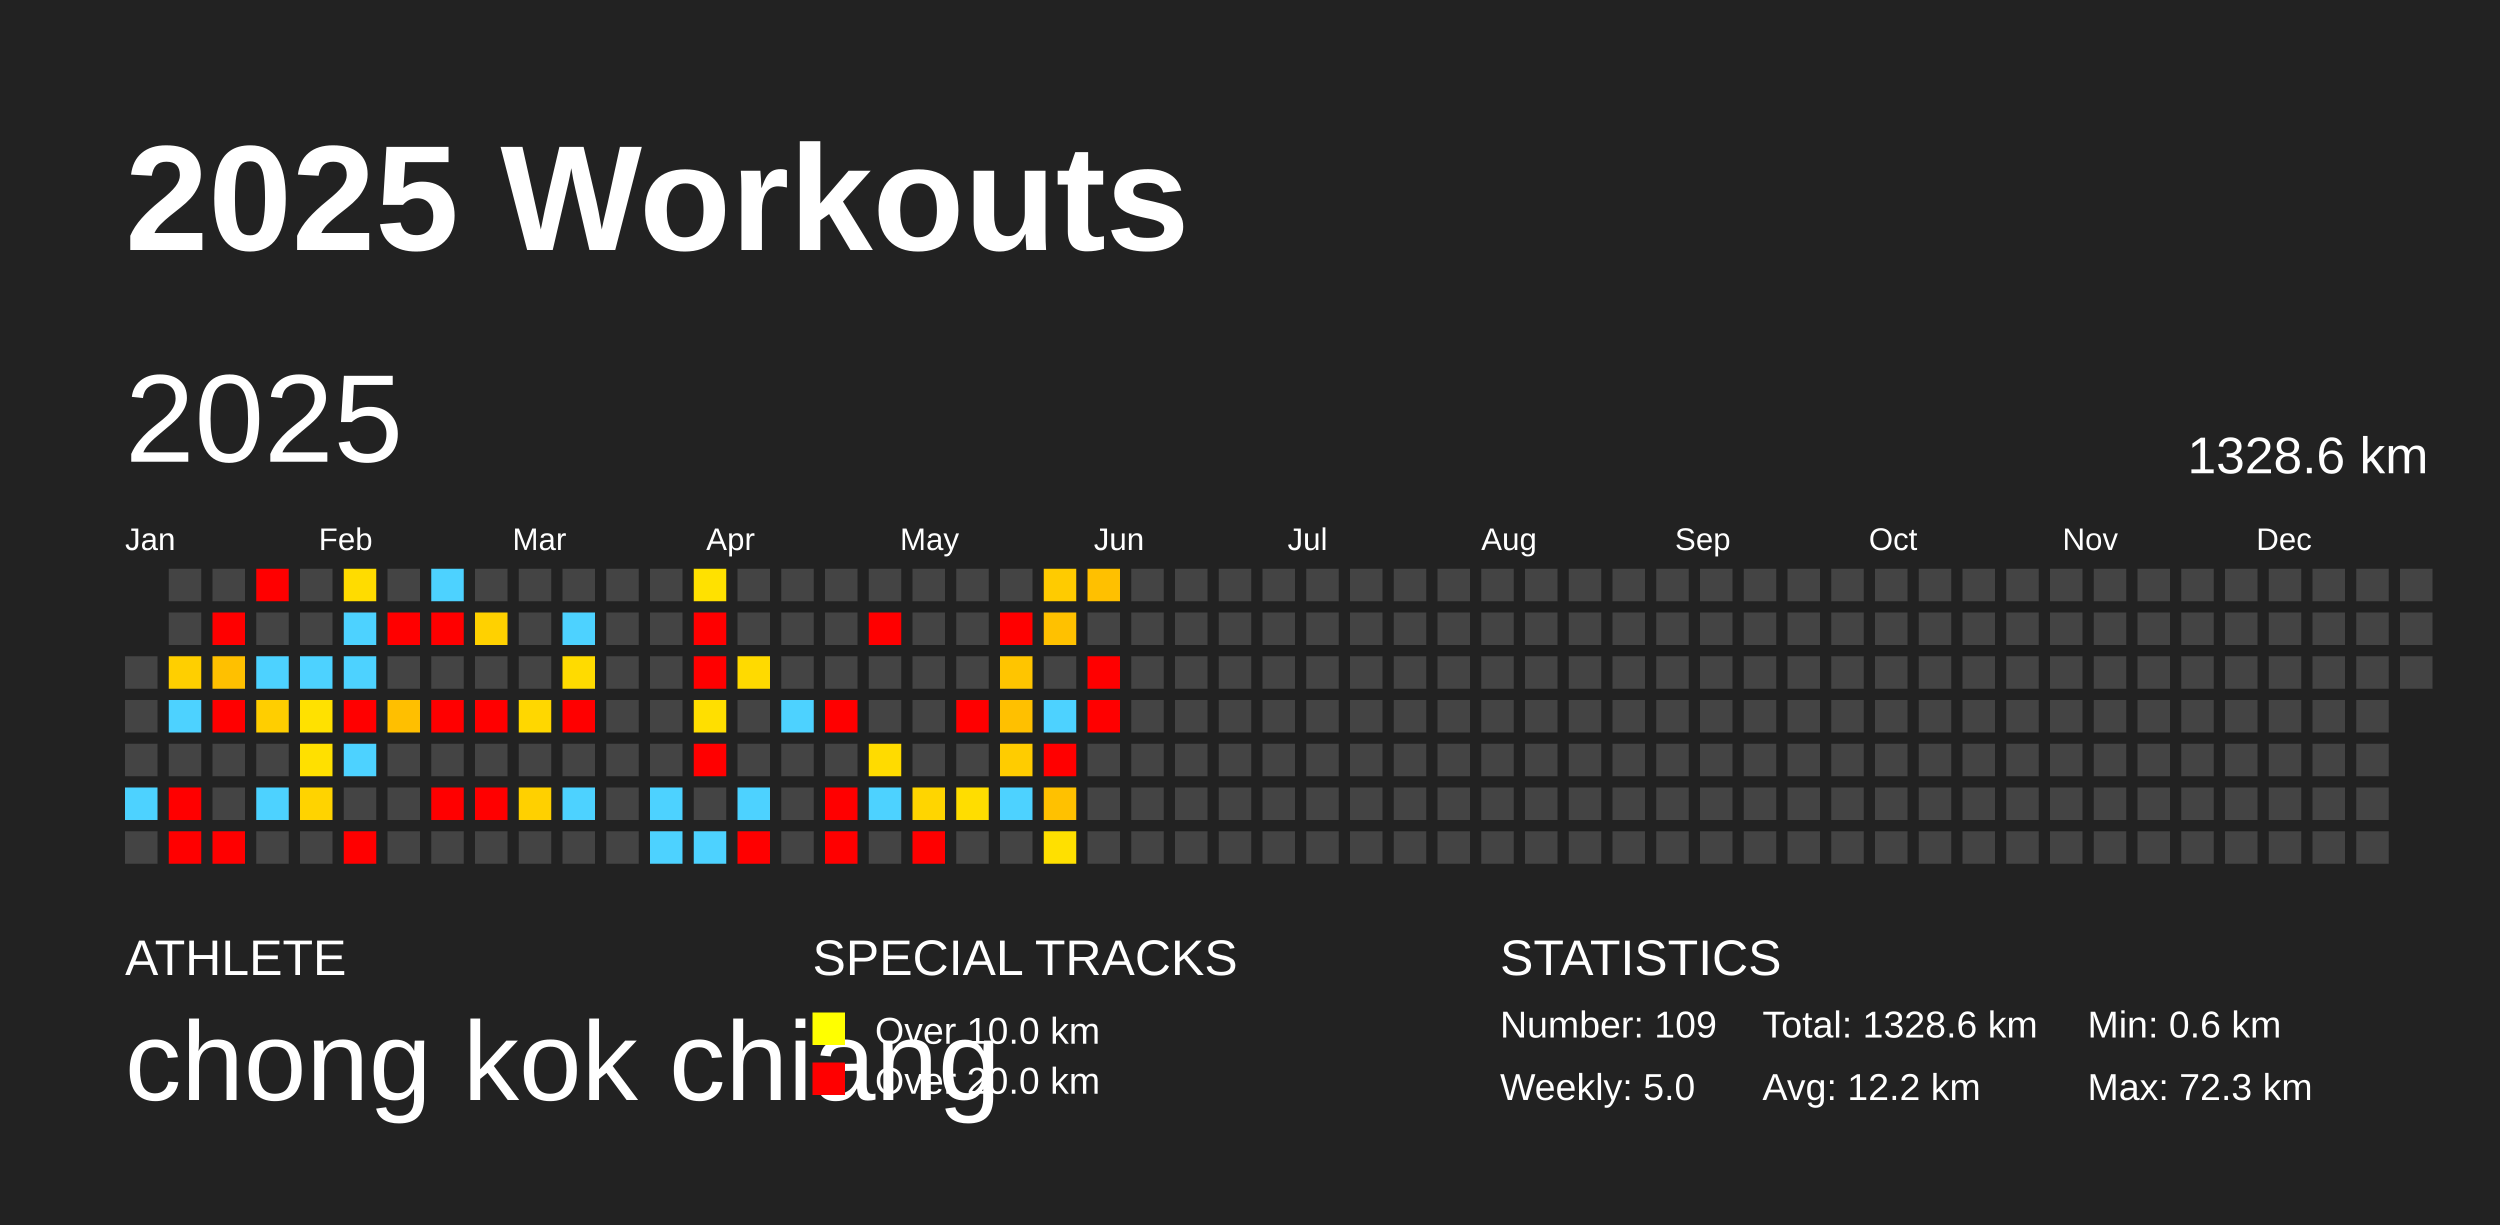
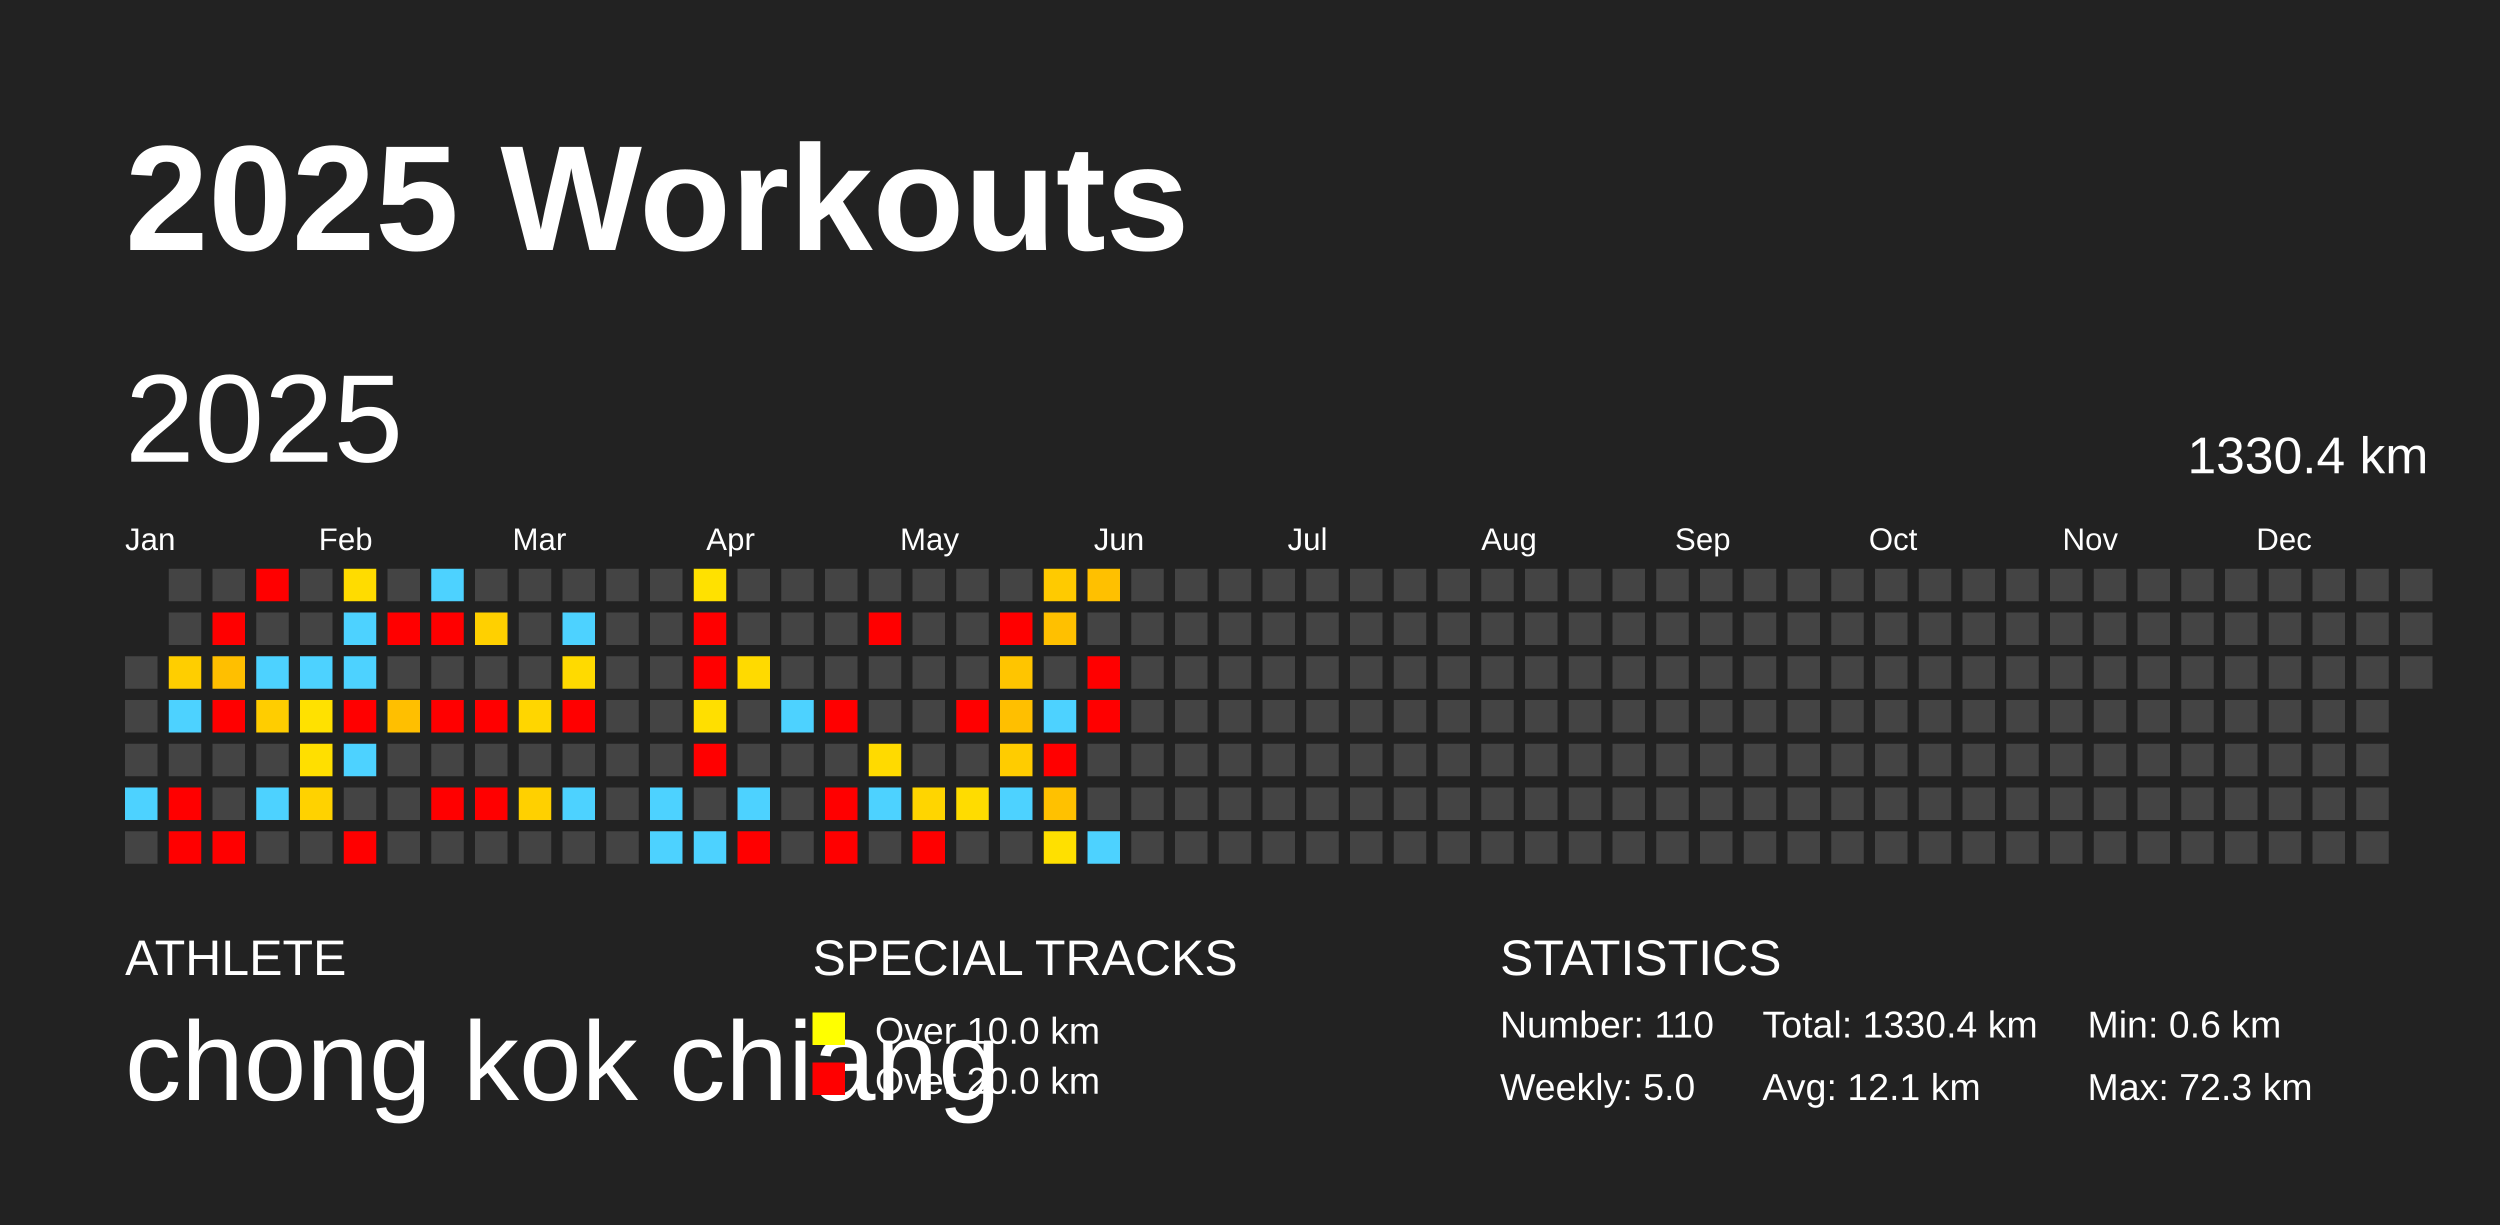
<svg xmlns="http://www.w3.org/2000/svg" baseProfile="full" height="98mm" version="1.1" viewBox="0,0,200,98" width="200mm">
  <defs />
  <rect fill="#222222" height="98" width="200" x="0" y="0" />
  <text fill="#FFFFFF" style="font-size:12px; font-family:Arial; font-weight:bold;" x="10" y="20">2025 Workouts</text>
  <text fill="#FFFFFF" style="font-size:4px; font-family:Arial" x="10" y="78">ATHLETE</text>
  <text fill="#FFFFFF" style="font-size:9px; font-family:Arial" x="10" y="88">chong kok chiang</text>
  <text fill="#FFFFFF" style="font-size:4px; font-family:Arial" x="65" y="78">SPECIAL TRACKS</text>
  <rect fill="yellow" height="2.6" width="2.6" x="65" y="81" />
  <text fill="#FFFFFF" style="font-size:3px; font-family:Arial" x="70" y="83.5">Over 10.0 km</text>
  <rect fill="red" height="2.6" width="2.6" x="65" y="85" />
  <text fill="#FFFFFF" style="font-size:3px; font-family:Arial" x="70" y="87.5">Over 20.0 km</text>
  <text fill="#FFFFFF" style="font-size:4px; font-family:Arial" x="120" y="78">STATISTICS</text>
-   <text fill="#FFFFFF" style="font-size:3px; font-family:Arial" x="120" y="83">Number: 109</text>
+   <text fill="#FFFFFF" style="font-size:3px; font-family:Arial" x="120" y="83">Number: 110</text>
  <text fill="#FFFFFF" style="font-size:3px; font-family:Arial" x="120" y="88">Weekly: 5.0</text>
-   <text fill="#FFFFFF" style="font-size:3px; font-family:Arial" x="141" y="83">Total: 1328.6 km</text>
-   <text fill="#FFFFFF" style="font-size:3px; font-family:Arial" x="141" y="88">Avg: 12.2 km</text>
+   <text fill="#FFFFFF" style="font-size:3px; font-family:Arial" x="141" y="83">Total: 1330.4 km</text>
+   <text fill="#FFFFFF" style="font-size:3px; font-family:Arial" x="141" y="88">Avg: 12.1 km</text>
  <text fill="#FFFFFF" style="font-size:3px; font-family:Arial" x="167" y="83">Min: 0.6 km</text>
  <text fill="#FFFFFF" style="font-size:3px; font-family:Arial" x="167" y="88">Max: 72.3 km</text>
  <text dominant-baseline="hanging" fill="#FFFFFF" style="font-size:10.0px; font-family:Arial;" x="10" y="30">2025</text>
-   <text dominant-baseline="hanging" fill="#FFFFFF" style="font-size:4.125px; font-family:Arial;" x="175" y="35">1328.6 km</text>
+   <text dominant-baseline="hanging" fill="#FFFFFF" style="font-size:4.125px; font-family:Arial;" x="175" y="35">1330.4 km</text>
  <text fill="#FFFFFF" style="font-size:2.5px; font-family:Arial" x="10.0" y="44">Jan</text>
  <text fill="#FFFFFF" style="font-size:2.5px; font-family:Arial" x="25.5" y="44">Feb</text>
  <text fill="#FFFFFF" style="font-size:2.5px; font-family:Arial" x="41.0" y="44">Mar</text>
  <text fill="#FFFFFF" style="font-size:2.5px; font-family:Arial" x="56.5" y="44">Apr</text>
  <text fill="#FFFFFF" style="font-size:2.5px; font-family:Arial" x="72.0" y="44">May</text>
  <text fill="#FFFFFF" style="font-size:2.5px; font-family:Arial" x="87.5" y="44">Jun</text>
  <text fill="#FFFFFF" style="font-size:2.5px; font-family:Arial" x="103.0" y="44">Jul</text>
  <text fill="#FFFFFF" style="font-size:2.5px; font-family:Arial" x="118.5" y="44">Aug</text>
  <text fill="#FFFFFF" style="font-size:2.5px; font-family:Arial" x="134.0" y="44">Sep</text>
  <text fill="#FFFFFF" style="font-size:2.5px; font-family:Arial" x="149.5" y="44">Oct</text>
  <text fill="#FFFFFF" style="font-size:2.5px; font-family:Arial" x="165.0" y="44">Nov</text>
  <text fill="#FFFFFF" style="font-size:2.5px; font-family:Arial" x="180.5" y="44">Dec</text>
  <rect fill="#444444" height="2.6" width="2.6" x="10.0" y="52.5" />
  <rect fill="#444444" height="2.6" width="2.6" x="10.0" y="56.0" />
  <rect fill="#444444" height="2.6" width="2.6" x="10.0" y="59.5" />
  <rect fill="#4dd2ff" height="2.6" width="2.6" x="10.0" y="63.0" />
  <rect fill="#444444" height="2.6" width="2.6" x="10.0" y="66.5" />
  <rect fill="#444444" height="2.6" width="2.6" x="13.5" y="45.5" />
  <rect fill="#444444" height="2.6" width="2.6" x="13.5" y="49.0" />
-   <rect fill="#ffcf00" height="2.6" width="2.6" x="13.5" y="52.5" />
+   <rect fill="#ffce00" height="2.6" width="2.6" x="13.5" y="52.5" />
  <rect fill="#4dd2ff" height="2.6" width="2.6" x="13.5" y="56.0" />
  <rect fill="#444444" height="2.6" width="2.6" x="13.5" y="59.5" />
  <rect fill="red" height="2.6" width="2.6" x="13.5" y="63.0" />
  <rect fill="red" height="2.6" width="2.6" x="13.5" y="66.5" />
  <rect fill="#444444" height="2.6" width="2.6" x="17.0" y="45.5" />
  <rect fill="red" height="2.6" width="2.6" x="17.0" y="49.0" />
-   <rect fill="#ffc000" height="2.6" width="2.6" x="17.0" y="52.5" />
+   <rect fill="#ffbf00" height="2.6" width="2.6" x="17.0" y="52.5" />
  <rect fill="red" height="2.6" width="2.6" x="17.0" y="56.0" />
  <rect fill="#444444" height="2.6" width="2.6" x="17.0" y="59.5" />
  <rect fill="#444444" height="2.6" width="2.6" x="17.0" y="63.0" />
  <rect fill="red" height="2.6" width="2.6" x="17.0" y="66.5" />
  <rect fill="red" height="2.6" width="2.6" x="20.5" y="45.5" />
  <rect fill="#444444" height="2.6" width="2.6" x="20.5" y="49.0" />
  <rect fill="#4dd2ff" height="2.6" width="2.6" x="20.5" y="52.5" />
-   <rect fill="#ffce00" height="2.6" width="2.6" x="20.5" y="56.0" />
+   <rect fill="#ffcd00" height="2.6" width="2.6" x="20.5" y="56.0" />
  <rect fill="#444444" height="2.6" width="2.6" x="20.5" y="59.5" />
  <rect fill="#4dd2ff" height="2.6" width="2.6" x="20.5" y="63.0" />
  <rect fill="#444444" height="2.6" width="2.6" x="20.5" y="66.5" />
  <rect fill="#444444" height="2.6" width="2.6" x="24.0" y="45.5" />
  <rect fill="#444444" height="2.6" width="2.6" x="24.0" y="49.0" />
  <rect fill="#4dd2ff" height="2.6" width="2.6" x="24.0" y="52.5" />
  <rect fill="#ffe100" height="2.6" width="2.6" x="24.0" y="56.0" />
-   <rect fill="#ffe000" height="2.6" width="2.6" x="24.0" y="59.5" />
-   <rect fill="#ffd300" height="2.6" width="2.6" x="24.0" y="63.0" />
+   <rect fill="#ffdf00" height="2.6" width="2.6" x="24.0" y="59.5" />
+   <rect fill="#ffd200" height="2.6" width="2.6" x="24.0" y="63.0" />
  <rect fill="#444444" height="2.6" width="2.6" x="24.0" y="66.5" />
  <rect fill="#ffdc00" height="2.6" width="2.6" x="27.5" y="45.5" />
  <rect fill="#4dd2ff" height="2.6" width="2.6" x="27.5" y="49.0" />
  <rect fill="#4dd2ff" height="2.6" width="2.6" x="27.5" y="52.5" />
  <rect fill="red" height="2.6" width="2.6" x="27.5" y="56.0" />
  <rect fill="#4dd2ff" height="2.6" width="2.6" x="27.5" y="59.5" />
  <rect fill="#444444" height="2.6" width="2.6" x="27.5" y="63.0" />
  <rect fill="red" height="2.6" width="2.6" x="27.5" y="66.5" />
  <rect fill="#444444" height="2.6" width="2.6" x="31.0" y="45.5" />
  <rect fill="red" height="2.6" width="2.6" x="31.0" y="49.0" />
  <rect fill="#444444" height="2.6" width="2.6" x="31.0" y="52.5" />
  <rect fill="#ffbf00" height="2.6" width="2.6" x="31.0" y="56.0" />
  <rect fill="#444444" height="2.6" width="2.6" x="31.0" y="59.5" />
  <rect fill="#444444" height="2.6" width="2.6" x="31.0" y="63.0" />
  <rect fill="#444444" height="2.6" width="2.6" x="31.0" y="66.5" />
  <rect fill="#4dd2ff" height="2.6" width="2.6" x="34.5" y="45.5" />
  <rect fill="red" height="2.6" width="2.6" x="34.5" y="49.0" />
  <rect fill="#444444" height="2.6" width="2.6" x="34.5" y="52.5" />
  <rect fill="red" height="2.6" width="2.6" x="34.5" y="56.0" />
  <rect fill="#444444" height="2.6" width="2.6" x="34.5" y="59.5" />
  <rect fill="red" height="2.6" width="2.6" x="34.5" y="63.0" />
  <rect fill="#444444" height="2.6" width="2.6" x="34.5" y="66.5" />
  <rect fill="#444444" height="2.6" width="2.6" x="38.0" y="45.5" />
-   <rect fill="#ffd100" height="2.6" width="2.6" x="38.0" y="49.0" />
+   <rect fill="#ffd000" height="2.6" width="2.6" x="38.0" y="49.0" />
  <rect fill="#444444" height="2.6" width="2.6" x="38.0" y="52.5" />
  <rect fill="red" height="2.6" width="2.6" x="38.0" y="56.0" />
  <rect fill="#444444" height="2.6" width="2.6" x="38.0" y="59.5" />
  <rect fill="red" height="2.6" width="2.6" x="38.0" y="63.0" />
  <rect fill="#444444" height="2.6" width="2.6" x="38.0" y="66.5" />
  <rect fill="#444444" height="2.6" width="2.6" x="41.5" y="45.5" />
  <rect fill="#444444" height="2.6" width="2.6" x="41.5" y="49.0" />
  <rect fill="#444444" height="2.6" width="2.6" x="41.5" y="52.5" />
-   <rect fill="#ffd700" height="2.6" width="2.6" x="41.5" y="56.0" />
+   <rect fill="#ffd600" height="2.6" width="2.6" x="41.5" y="56.0" />
  <rect fill="#444444" height="2.6" width="2.6" x="41.5" y="59.5" />
  <rect fill="#ffd000" height="2.6" width="2.6" x="41.5" y="63.0" />
  <rect fill="#444444" height="2.6" width="2.6" x="41.5" y="66.5" />
  <rect fill="#444444" height="2.6" width="2.6" x="45.0" y="45.5" />
  <rect fill="#4dd2ff" height="2.6" width="2.6" x="45.0" y="49.0" />
-   <rect fill="#ffdb00" height="2.6" width="2.6" x="45.0" y="52.5" />
+   <rect fill="#ffda00" height="2.6" width="2.6" x="45.0" y="52.5" />
  <rect fill="red" height="2.6" width="2.6" x="45.0" y="56.0" />
  <rect fill="#444444" height="2.6" width="2.6" x="45.0" y="59.5" />
  <rect fill="#4dd2ff" height="2.6" width="2.6" x="45.0" y="63.0" />
  <rect fill="#444444" height="2.6" width="2.6" x="45.0" y="66.5" />
  <rect fill="#444444" height="2.6" width="2.6" x="48.5" y="45.5" />
  <rect fill="#444444" height="2.6" width="2.6" x="48.5" y="49.0" />
  <rect fill="#444444" height="2.6" width="2.6" x="48.5" y="52.5" />
  <rect fill="#444444" height="2.6" width="2.6" x="48.5" y="56.0" />
  <rect fill="#444444" height="2.6" width="2.6" x="48.5" y="59.5" />
  <rect fill="#444444" height="2.6" width="2.6" x="48.5" y="63.0" />
  <rect fill="#444444" height="2.6" width="2.6" x="48.5" y="66.5" />
  <rect fill="#444444" height="2.6" width="2.6" x="52.0" y="45.5" />
  <rect fill="#444444" height="2.6" width="2.6" x="52.0" y="49.0" />
  <rect fill="#444444" height="2.6" width="2.6" x="52.0" y="52.5" />
  <rect fill="#444444" height="2.6" width="2.6" x="52.0" y="56.0" />
  <rect fill="#444444" height="2.6" width="2.6" x="52.0" y="59.5" />
  <rect fill="#4dd2ff" height="2.6" width="2.6" x="52.0" y="63.0" />
  <rect fill="#4dd2ff" height="2.6" width="2.6" x="52.0" y="66.5" />
  <rect fill="#ffe100" height="2.6" width="2.6" x="55.5" y="45.5" />
  <rect fill="red" height="2.6" width="2.6" x="55.5" y="49.0" />
  <rect fill="red" height="2.6" width="2.6" x="55.5" y="52.5" />
  <rect fill="#ffdf00" height="2.6" width="2.6" x="55.5" y="56.0" />
  <rect fill="red" height="2.6" width="2.6" x="55.5" y="59.5" />
  <rect fill="#444444" height="2.6" width="2.6" x="55.5" y="63.0" />
  <rect fill="#4dd2ff" height="2.6" width="2.6" x="55.5" y="66.5" />
  <rect fill="#444444" height="2.6" width="2.6" x="59.0" y="45.5" />
  <rect fill="#444444" height="2.6" width="2.6" x="59.0" y="49.0" />
  <rect fill="#ffda00" height="2.6" width="2.6" x="59.0" y="52.5" />
  <rect fill="#444444" height="2.6" width="2.6" x="59.0" y="56.0" />
  <rect fill="#444444" height="2.6" width="2.6" x="59.0" y="59.5" />
  <rect fill="#4dd2ff" height="2.6" width="2.6" x="59.0" y="63.0" />
  <rect fill="red" height="2.6" width="2.6" x="59.0" y="66.5" />
  <rect fill="#444444" height="2.6" width="2.6" x="62.5" y="45.5" />
  <rect fill="#444444" height="2.6" width="2.6" x="62.5" y="49.0" />
  <rect fill="#444444" height="2.6" width="2.6" x="62.5" y="52.5" />
  <rect fill="#4dd2ff" height="2.6" width="2.6" x="62.5" y="56.0" />
  <rect fill="#444444" height="2.6" width="2.6" x="62.5" y="59.5" />
  <rect fill="#444444" height="2.6" width="2.6" x="62.5" y="63.0" />
  <rect fill="#444444" height="2.6" width="2.6" x="62.5" y="66.5" />
  <rect fill="#444444" height="2.6" width="2.6" x="66.0" y="45.5" />
  <rect fill="#444444" height="2.6" width="2.6" x="66.0" y="49.0" />
  <rect fill="#444444" height="2.6" width="2.6" x="66.0" y="52.5" />
  <rect fill="red" height="2.6" width="2.6" x="66.0" y="56.0" />
  <rect fill="#444444" height="2.6" width="2.6" x="66.0" y="59.5" />
  <rect fill="red" height="2.6" width="2.6" x="66.0" y="63.0" />
  <rect fill="red" height="2.6" width="2.6" x="66.0" y="66.5" />
  <rect fill="#444444" height="2.6" width="2.6" x="69.5" y="45.5" />
  <rect fill="red" height="2.6" width="2.6" x="69.5" y="49.0" />
  <rect fill="#444444" height="2.6" width="2.6" x="69.5" y="52.5" />
  <rect fill="#444444" height="2.6" width="2.6" x="69.5" y="56.0" />
-   <rect fill="#ffdb00" height="2.6" width="2.6" x="69.5" y="59.5" />
+   <rect fill="#ffda00" height="2.6" width="2.6" x="69.5" y="59.5" />
  <rect fill="#4dd2ff" height="2.6" width="2.6" x="69.5" y="63.0" />
  <rect fill="#444444" height="2.6" width="2.6" x="69.5" y="66.5" />
  <rect fill="#444444" height="2.6" width="2.6" x="73.0" y="45.5" />
  <rect fill="#444444" height="2.6" width="2.6" x="73.0" y="49.0" />
  <rect fill="#444444" height="2.6" width="2.6" x="73.0" y="52.5" />
  <rect fill="#444444" height="2.6" width="2.6" x="73.0" y="56.0" />
  <rect fill="#444444" height="2.6" width="2.6" x="73.0" y="59.5" />
  <rect fill="#ffd500" height="2.6" width="2.6" x="73.0" y="63.0" />
  <rect fill="red" height="2.6" width="2.6" x="73.0" y="66.5" />
  <rect fill="#444444" height="2.6" width="2.6" x="76.5" y="45.5" />
  <rect fill="#444444" height="2.6" width="2.6" x="76.5" y="49.0" />
  <rect fill="#444444" height="2.6" width="2.6" x="76.5" y="52.5" />
  <rect fill="red" height="2.6" width="2.6" x="76.5" y="56.0" />
  <rect fill="#444444" height="2.6" width="2.6" x="76.5" y="59.5" />
-   <rect fill="#ffdd00" height="2.6" width="2.6" x="76.5" y="63.0" />
+   <rect fill="#ffdc00" height="2.6" width="2.6" x="76.5" y="63.0" />
  <rect fill="#444444" height="2.6" width="2.6" x="76.5" y="66.5" />
  <rect fill="#444444" height="2.6" width="2.6" x="80.0" y="45.5" />
  <rect fill="red" height="2.6" width="2.6" x="80.0" y="49.0" />
  <rect fill="#ffc500" height="2.6" width="2.6" x="80.0" y="52.5" />
-   <rect fill="#ffc000" height="2.6" width="2.6" x="80.0" y="56.0" />
+   <rect fill="#ffbf00" height="2.6" width="2.6" x="80.0" y="56.0" />
  <rect fill="#ffcc00" height="2.6" width="2.6" x="80.0" y="59.5" />
  <rect fill="#4dd2ff" height="2.6" width="2.6" x="80.0" y="63.0" />
  <rect fill="#444444" height="2.6" width="2.6" x="80.0" y="66.5" />
-   <rect fill="#ffcb00" height="2.6" width="2.6" x="83.5" y="45.5" />
-   <rect fill="#ffc100" height="2.6" width="2.6" x="83.5" y="49.0" />
+   <rect fill="#ffca00" height="2.6" width="2.6" x="83.5" y="45.5" />
+   <rect fill="#ffc000" height="2.6" width="2.6" x="83.5" y="49.0" />
  <rect fill="#444444" height="2.6" width="2.6" x="83.5" y="52.5" />
  <rect fill="#4dd2ff" height="2.6" width="2.6" x="83.5" y="56.0" />
  <rect fill="red" height="2.6" width="2.6" x="83.5" y="59.5" />
  <rect fill="#ffc100" height="2.6" width="2.6" x="83.5" y="63.0" />
  <rect fill="#ffe000" height="2.6" width="2.6" x="83.5" y="66.5" />
  <rect fill="#ffc000" height="2.6" width="2.6" x="87.0" y="45.5" />
  <rect fill="#444444" height="2.6" width="2.6" x="87.0" y="49.0" />
  <rect fill="red" height="2.6" width="2.6" x="87.0" y="52.5" />
  <rect fill="red" height="2.6" width="2.6" x="87.0" y="56.0" />
  <rect fill="#444444" height="2.6" width="2.6" x="87.0" y="59.5" />
  <rect fill="#444444" height="2.6" width="2.6" x="87.0" y="63.0" />
-   <rect fill="#444444" height="2.6" width="2.6" x="87.0" y="66.5" />
+   <rect fill="#4dd2ff" height="2.6" width="2.6" x="87.0" y="66.5" />
  <rect fill="#444444" height="2.6" width="2.6" x="90.5" y="45.5" />
  <rect fill="#444444" height="2.6" width="2.6" x="90.5" y="49.0" />
  <rect fill="#444444" height="2.6" width="2.6" x="90.5" y="52.5" />
  <rect fill="#444444" height="2.6" width="2.6" x="90.5" y="56.0" />
  <rect fill="#444444" height="2.6" width="2.6" x="90.5" y="59.5" />
  <rect fill="#444444" height="2.6" width="2.6" x="90.5" y="63.0" />
  <rect fill="#444444" height="2.6" width="2.6" x="90.5" y="66.5" />
  <rect fill="#444444" height="2.6" width="2.6" x="94.0" y="45.5" />
  <rect fill="#444444" height="2.6" width="2.6" x="94.0" y="49.0" />
  <rect fill="#444444" height="2.6" width="2.6" x="94.0" y="52.5" />
  <rect fill="#444444" height="2.6" width="2.6" x="94.0" y="56.0" />
  <rect fill="#444444" height="2.6" width="2.6" x="94.0" y="59.5" />
  <rect fill="#444444" height="2.6" width="2.6" x="94.0" y="63.0" />
  <rect fill="#444444" height="2.6" width="2.6" x="94.0" y="66.5" />
  <rect fill="#444444" height="2.6" width="2.6" x="97.5" y="45.5" />
  <rect fill="#444444" height="2.6" width="2.6" x="97.5" y="49.0" />
  <rect fill="#444444" height="2.6" width="2.6" x="97.5" y="52.5" />
  <rect fill="#444444" height="2.6" width="2.6" x="97.5" y="56.0" />
  <rect fill="#444444" height="2.6" width="2.6" x="97.5" y="59.5" />
  <rect fill="#444444" height="2.6" width="2.6" x="97.5" y="63.0" />
  <rect fill="#444444" height="2.6" width="2.6" x="97.5" y="66.5" />
  <rect fill="#444444" height="2.6" width="2.6" x="101.0" y="45.5" />
  <rect fill="#444444" height="2.6" width="2.6" x="101.0" y="49.0" />
  <rect fill="#444444" height="2.6" width="2.6" x="101.0" y="52.5" />
  <rect fill="#444444" height="2.6" width="2.6" x="101.0" y="56.0" />
  <rect fill="#444444" height="2.6" width="2.6" x="101.0" y="59.5" />
  <rect fill="#444444" height="2.6" width="2.6" x="101.0" y="63.0" />
  <rect fill="#444444" height="2.6" width="2.6" x="101.0" y="66.5" />
  <rect fill="#444444" height="2.6" width="2.6" x="104.5" y="45.5" />
  <rect fill="#444444" height="2.6" width="2.6" x="104.5" y="49.0" />
  <rect fill="#444444" height="2.6" width="2.6" x="104.5" y="52.5" />
  <rect fill="#444444" height="2.6" width="2.6" x="104.5" y="56.0" />
  <rect fill="#444444" height="2.6" width="2.6" x="104.5" y="59.5" />
  <rect fill="#444444" height="2.6" width="2.6" x="104.5" y="63.0" />
  <rect fill="#444444" height="2.6" width="2.6" x="104.5" y="66.5" />
  <rect fill="#444444" height="2.6" width="2.6" x="108.0" y="45.5" />
  <rect fill="#444444" height="2.6" width="2.6" x="108.0" y="49.0" />
  <rect fill="#444444" height="2.6" width="2.6" x="108.0" y="52.5" />
  <rect fill="#444444" height="2.6" width="2.6" x="108.0" y="56.0" />
  <rect fill="#444444" height="2.6" width="2.6" x="108.0" y="59.5" />
  <rect fill="#444444" height="2.6" width="2.6" x="108.0" y="63.0" />
  <rect fill="#444444" height="2.6" width="2.6" x="108.0" y="66.5" />
  <rect fill="#444444" height="2.6" width="2.6" x="111.5" y="45.5" />
  <rect fill="#444444" height="2.6" width="2.6" x="111.5" y="49.0" />
  <rect fill="#444444" height="2.6" width="2.6" x="111.5" y="52.5" />
  <rect fill="#444444" height="2.6" width="2.6" x="111.5" y="56.0" />
  <rect fill="#444444" height="2.6" width="2.6" x="111.5" y="59.5" />
  <rect fill="#444444" height="2.6" width="2.6" x="111.5" y="63.0" />
  <rect fill="#444444" height="2.6" width="2.6" x="111.5" y="66.5" />
  <rect fill="#444444" height="2.6" width="2.6" x="115.0" y="45.5" />
  <rect fill="#444444" height="2.6" width="2.6" x="115.0" y="49.0" />
  <rect fill="#444444" height="2.6" width="2.6" x="115.0" y="52.5" />
  <rect fill="#444444" height="2.6" width="2.6" x="115.0" y="56.0" />
  <rect fill="#444444" height="2.6" width="2.6" x="115.0" y="59.5" />
  <rect fill="#444444" height="2.6" width="2.6" x="115.0" y="63.0" />
  <rect fill="#444444" height="2.6" width="2.6" x="115.0" y="66.5" />
  <rect fill="#444444" height="2.6" width="2.6" x="118.5" y="45.5" />
  <rect fill="#444444" height="2.6" width="2.6" x="118.5" y="49.0" />
  <rect fill="#444444" height="2.6" width="2.6" x="118.5" y="52.5" />
  <rect fill="#444444" height="2.6" width="2.6" x="118.5" y="56.0" />
  <rect fill="#444444" height="2.6" width="2.6" x="118.5" y="59.5" />
  <rect fill="#444444" height="2.6" width="2.6" x="118.5" y="63.0" />
  <rect fill="#444444" height="2.6" width="2.6" x="118.5" y="66.5" />
  <rect fill="#444444" height="2.6" width="2.6" x="122.0" y="45.5" />
  <rect fill="#444444" height="2.6" width="2.6" x="122.0" y="49.0" />
  <rect fill="#444444" height="2.6" width="2.6" x="122.0" y="52.5" />
  <rect fill="#444444" height="2.6" width="2.6" x="122.0" y="56.0" />
  <rect fill="#444444" height="2.6" width="2.6" x="122.0" y="59.5" />
  <rect fill="#444444" height="2.6" width="2.6" x="122.0" y="63.0" />
  <rect fill="#444444" height="2.6" width="2.6" x="122.0" y="66.5" />
  <rect fill="#444444" height="2.6" width="2.6" x="125.5" y="45.5" />
  <rect fill="#444444" height="2.6" width="2.6" x="125.5" y="49.0" />
  <rect fill="#444444" height="2.6" width="2.6" x="125.5" y="52.5" />
  <rect fill="#444444" height="2.6" width="2.6" x="125.5" y="56.0" />
  <rect fill="#444444" height="2.6" width="2.6" x="125.5" y="59.5" />
  <rect fill="#444444" height="2.6" width="2.6" x="125.5" y="63.0" />
  <rect fill="#444444" height="2.6" width="2.6" x="125.5" y="66.5" />
  <rect fill="#444444" height="2.6" width="2.6" x="129.0" y="45.5" />
  <rect fill="#444444" height="2.6" width="2.6" x="129.0" y="49.0" />
  <rect fill="#444444" height="2.6" width="2.6" x="129.0" y="52.5" />
  <rect fill="#444444" height="2.6" width="2.6" x="129.0" y="56.0" />
  <rect fill="#444444" height="2.6" width="2.6" x="129.0" y="59.5" />
  <rect fill="#444444" height="2.6" width="2.6" x="129.0" y="63.0" />
  <rect fill="#444444" height="2.6" width="2.6" x="129.0" y="66.5" />
  <rect fill="#444444" height="2.6" width="2.6" x="132.5" y="45.5" />
  <rect fill="#444444" height="2.6" width="2.6" x="132.5" y="49.0" />
  <rect fill="#444444" height="2.6" width="2.6" x="132.5" y="52.5" />
  <rect fill="#444444" height="2.6" width="2.6" x="132.5" y="56.0" />
  <rect fill="#444444" height="2.6" width="2.6" x="132.5" y="59.5" />
  <rect fill="#444444" height="2.6" width="2.6" x="132.5" y="63.0" />
  <rect fill="#444444" height="2.6" width="2.6" x="132.5" y="66.5" />
  <rect fill="#444444" height="2.6" width="2.6" x="136.0" y="45.5" />
  <rect fill="#444444" height="2.6" width="2.6" x="136.0" y="49.0" />
  <rect fill="#444444" height="2.6" width="2.6" x="136.0" y="52.5" />
  <rect fill="#444444" height="2.6" width="2.6" x="136.0" y="56.0" />
  <rect fill="#444444" height="2.6" width="2.6" x="136.0" y="59.5" />
  <rect fill="#444444" height="2.6" width="2.6" x="136.0" y="63.0" />
  <rect fill="#444444" height="2.6" width="2.6" x="136.0" y="66.5" />
  <rect fill="#444444" height="2.6" width="2.6" x="139.5" y="45.5" />
  <rect fill="#444444" height="2.6" width="2.6" x="139.5" y="49.0" />
  <rect fill="#444444" height="2.6" width="2.6" x="139.5" y="52.5" />
  <rect fill="#444444" height="2.6" width="2.6" x="139.5" y="56.0" />
  <rect fill="#444444" height="2.6" width="2.6" x="139.5" y="59.5" />
  <rect fill="#444444" height="2.6" width="2.6" x="139.5" y="63.0" />
  <rect fill="#444444" height="2.6" width="2.6" x="139.5" y="66.5" />
  <rect fill="#444444" height="2.6" width="2.6" x="143.0" y="45.5" />
  <rect fill="#444444" height="2.6" width="2.6" x="143.0" y="49.0" />
  <rect fill="#444444" height="2.6" width="2.6" x="143.0" y="52.5" />
  <rect fill="#444444" height="2.6" width="2.6" x="143.0" y="56.0" />
  <rect fill="#444444" height="2.6" width="2.6" x="143.0" y="59.5" />
  <rect fill="#444444" height="2.6" width="2.6" x="143.0" y="63.0" />
  <rect fill="#444444" height="2.6" width="2.6" x="143.0" y="66.5" />
  <rect fill="#444444" height="2.6" width="2.6" x="146.5" y="45.5" />
  <rect fill="#444444" height="2.6" width="2.6" x="146.5" y="49.0" />
  <rect fill="#444444" height="2.6" width="2.6" x="146.5" y="52.5" />
  <rect fill="#444444" height="2.6" width="2.6" x="146.5" y="56.0" />
  <rect fill="#444444" height="2.6" width="2.6" x="146.5" y="59.5" />
  <rect fill="#444444" height="2.6" width="2.6" x="146.5" y="63.0" />
  <rect fill="#444444" height="2.6" width="2.6" x="146.5" y="66.5" />
  <rect fill="#444444" height="2.6" width="2.6" x="150.0" y="45.5" />
  <rect fill="#444444" height="2.6" width="2.6" x="150.0" y="49.0" />
  <rect fill="#444444" height="2.6" width="2.6" x="150.0" y="52.5" />
  <rect fill="#444444" height="2.6" width="2.6" x="150.0" y="56.0" />
  <rect fill="#444444" height="2.6" width="2.6" x="150.0" y="59.5" />
  <rect fill="#444444" height="2.6" width="2.6" x="150.0" y="63.0" />
  <rect fill="#444444" height="2.6" width="2.6" x="150.0" y="66.5" />
  <rect fill="#444444" height="2.6" width="2.6" x="153.5" y="45.5" />
  <rect fill="#444444" height="2.6" width="2.6" x="153.5" y="49.0" />
  <rect fill="#444444" height="2.6" width="2.6" x="153.5" y="52.5" />
  <rect fill="#444444" height="2.6" width="2.6" x="153.5" y="56.0" />
  <rect fill="#444444" height="2.6" width="2.6" x="153.5" y="59.5" />
  <rect fill="#444444" height="2.6" width="2.6" x="153.5" y="63.0" />
  <rect fill="#444444" height="2.6" width="2.6" x="153.5" y="66.5" />
  <rect fill="#444444" height="2.6" width="2.6" x="157.0" y="45.5" />
  <rect fill="#444444" height="2.6" width="2.6" x="157.0" y="49.0" />
  <rect fill="#444444" height="2.6" width="2.6" x="157.0" y="52.5" />
  <rect fill="#444444" height="2.6" width="2.6" x="157.0" y="56.0" />
  <rect fill="#444444" height="2.6" width="2.6" x="157.0" y="59.5" />
  <rect fill="#444444" height="2.6" width="2.6" x="157.0" y="63.0" />
  <rect fill="#444444" height="2.6" width="2.6" x="157.0" y="66.5" />
  <rect fill="#444444" height="2.6" width="2.6" x="160.5" y="45.5" />
  <rect fill="#444444" height="2.6" width="2.6" x="160.5" y="49.0" />
  <rect fill="#444444" height="2.6" width="2.6" x="160.5" y="52.5" />
  <rect fill="#444444" height="2.6" width="2.6" x="160.5" y="56.0" />
  <rect fill="#444444" height="2.6" width="2.6" x="160.5" y="59.5" />
  <rect fill="#444444" height="2.6" width="2.6" x="160.5" y="63.0" />
  <rect fill="#444444" height="2.6" width="2.6" x="160.5" y="66.5" />
  <rect fill="#444444" height="2.6" width="2.6" x="164.0" y="45.5" />
  <rect fill="#444444" height="2.6" width="2.6" x="164.0" y="49.0" />
  <rect fill="#444444" height="2.6" width="2.6" x="164.0" y="52.5" />
  <rect fill="#444444" height="2.6" width="2.6" x="164.0" y="56.0" />
  <rect fill="#444444" height="2.6" width="2.6" x="164.0" y="59.5" />
  <rect fill="#444444" height="2.6" width="2.6" x="164.0" y="63.0" />
  <rect fill="#444444" height="2.6" width="2.6" x="164.0" y="66.5" />
  <rect fill="#444444" height="2.6" width="2.6" x="167.5" y="45.5" />
  <rect fill="#444444" height="2.6" width="2.6" x="167.5" y="49.0" />
  <rect fill="#444444" height="2.6" width="2.6" x="167.5" y="52.5" />
  <rect fill="#444444" height="2.6" width="2.6" x="167.5" y="56.0" />
  <rect fill="#444444" height="2.6" width="2.6" x="167.5" y="59.5" />
  <rect fill="#444444" height="2.6" width="2.6" x="167.5" y="63.0" />
  <rect fill="#444444" height="2.6" width="2.6" x="167.5" y="66.5" />
  <rect fill="#444444" height="2.6" width="2.6" x="171.0" y="45.5" />
  <rect fill="#444444" height="2.6" width="2.6" x="171.0" y="49.0" />
  <rect fill="#444444" height="2.6" width="2.6" x="171.0" y="52.5" />
  <rect fill="#444444" height="2.6" width="2.6" x="171.0" y="56.0" />
  <rect fill="#444444" height="2.6" width="2.6" x="171.0" y="59.5" />
  <rect fill="#444444" height="2.6" width="2.6" x="171.0" y="63.0" />
  <rect fill="#444444" height="2.6" width="2.6" x="171.0" y="66.5" />
  <rect fill="#444444" height="2.6" width="2.6" x="174.5" y="45.5" />
  <rect fill="#444444" height="2.6" width="2.6" x="174.5" y="49.0" />
  <rect fill="#444444" height="2.6" width="2.6" x="174.5" y="52.5" />
  <rect fill="#444444" height="2.6" width="2.6" x="174.5" y="56.0" />
  <rect fill="#444444" height="2.6" width="2.6" x="174.5" y="59.5" />
  <rect fill="#444444" height="2.6" width="2.6" x="174.5" y="63.0" />
  <rect fill="#444444" height="2.6" width="2.6" x="174.5" y="66.5" />
  <rect fill="#444444" height="2.6" width="2.6" x="178.0" y="45.5" />
  <rect fill="#444444" height="2.6" width="2.6" x="178.0" y="49.0" />
  <rect fill="#444444" height="2.6" width="2.6" x="178.0" y="52.5" />
  <rect fill="#444444" height="2.6" width="2.6" x="178.0" y="56.0" />
  <rect fill="#444444" height="2.6" width="2.6" x="178.0" y="59.5" />
  <rect fill="#444444" height="2.6" width="2.6" x="178.0" y="63.0" />
  <rect fill="#444444" height="2.6" width="2.6" x="178.0" y="66.5" />
  <rect fill="#444444" height="2.6" width="2.6" x="181.5" y="45.5" />
  <rect fill="#444444" height="2.6" width="2.6" x="181.5" y="49.0" />
  <rect fill="#444444" height="2.6" width="2.6" x="181.5" y="52.5" />
  <rect fill="#444444" height="2.6" width="2.6" x="181.5" y="56.0" />
  <rect fill="#444444" height="2.6" width="2.6" x="181.5" y="59.5" />
  <rect fill="#444444" height="2.6" width="2.6" x="181.5" y="63.0" />
  <rect fill="#444444" height="2.6" width="2.6" x="181.5" y="66.5" />
  <rect fill="#444444" height="2.6" width="2.6" x="185.0" y="45.5" />
  <rect fill="#444444" height="2.6" width="2.6" x="185.0" y="49.0" />
  <rect fill="#444444" height="2.6" width="2.6" x="185.0" y="52.5" />
  <rect fill="#444444" height="2.6" width="2.6" x="185.0" y="56.0" />
  <rect fill="#444444" height="2.6" width="2.6" x="185.0" y="59.5" />
  <rect fill="#444444" height="2.6" width="2.6" x="185.0" y="63.0" />
  <rect fill="#444444" height="2.6" width="2.6" x="185.0" y="66.5" />
  <rect fill="#444444" height="2.6" width="2.6" x="188.5" y="45.5" />
  <rect fill="#444444" height="2.6" width="2.6" x="188.5" y="49.0" />
  <rect fill="#444444" height="2.6" width="2.6" x="188.5" y="52.5" />
  <rect fill="#444444" height="2.6" width="2.6" x="188.5" y="56.0" />
  <rect fill="#444444" height="2.6" width="2.6" x="188.5" y="59.5" />
  <rect fill="#444444" height="2.6" width="2.6" x="188.5" y="63.0" />
  <rect fill="#444444" height="2.6" width="2.6" x="188.5" y="66.5" />
  <rect fill="#444444" height="2.6" width="2.6" x="192.0" y="45.5" />
  <rect fill="#444444" height="2.6" width="2.6" x="192.0" y="49.0" />
  <rect fill="#444444" height="2.6" width="2.6" x="192.0" y="52.5" />
</svg>
